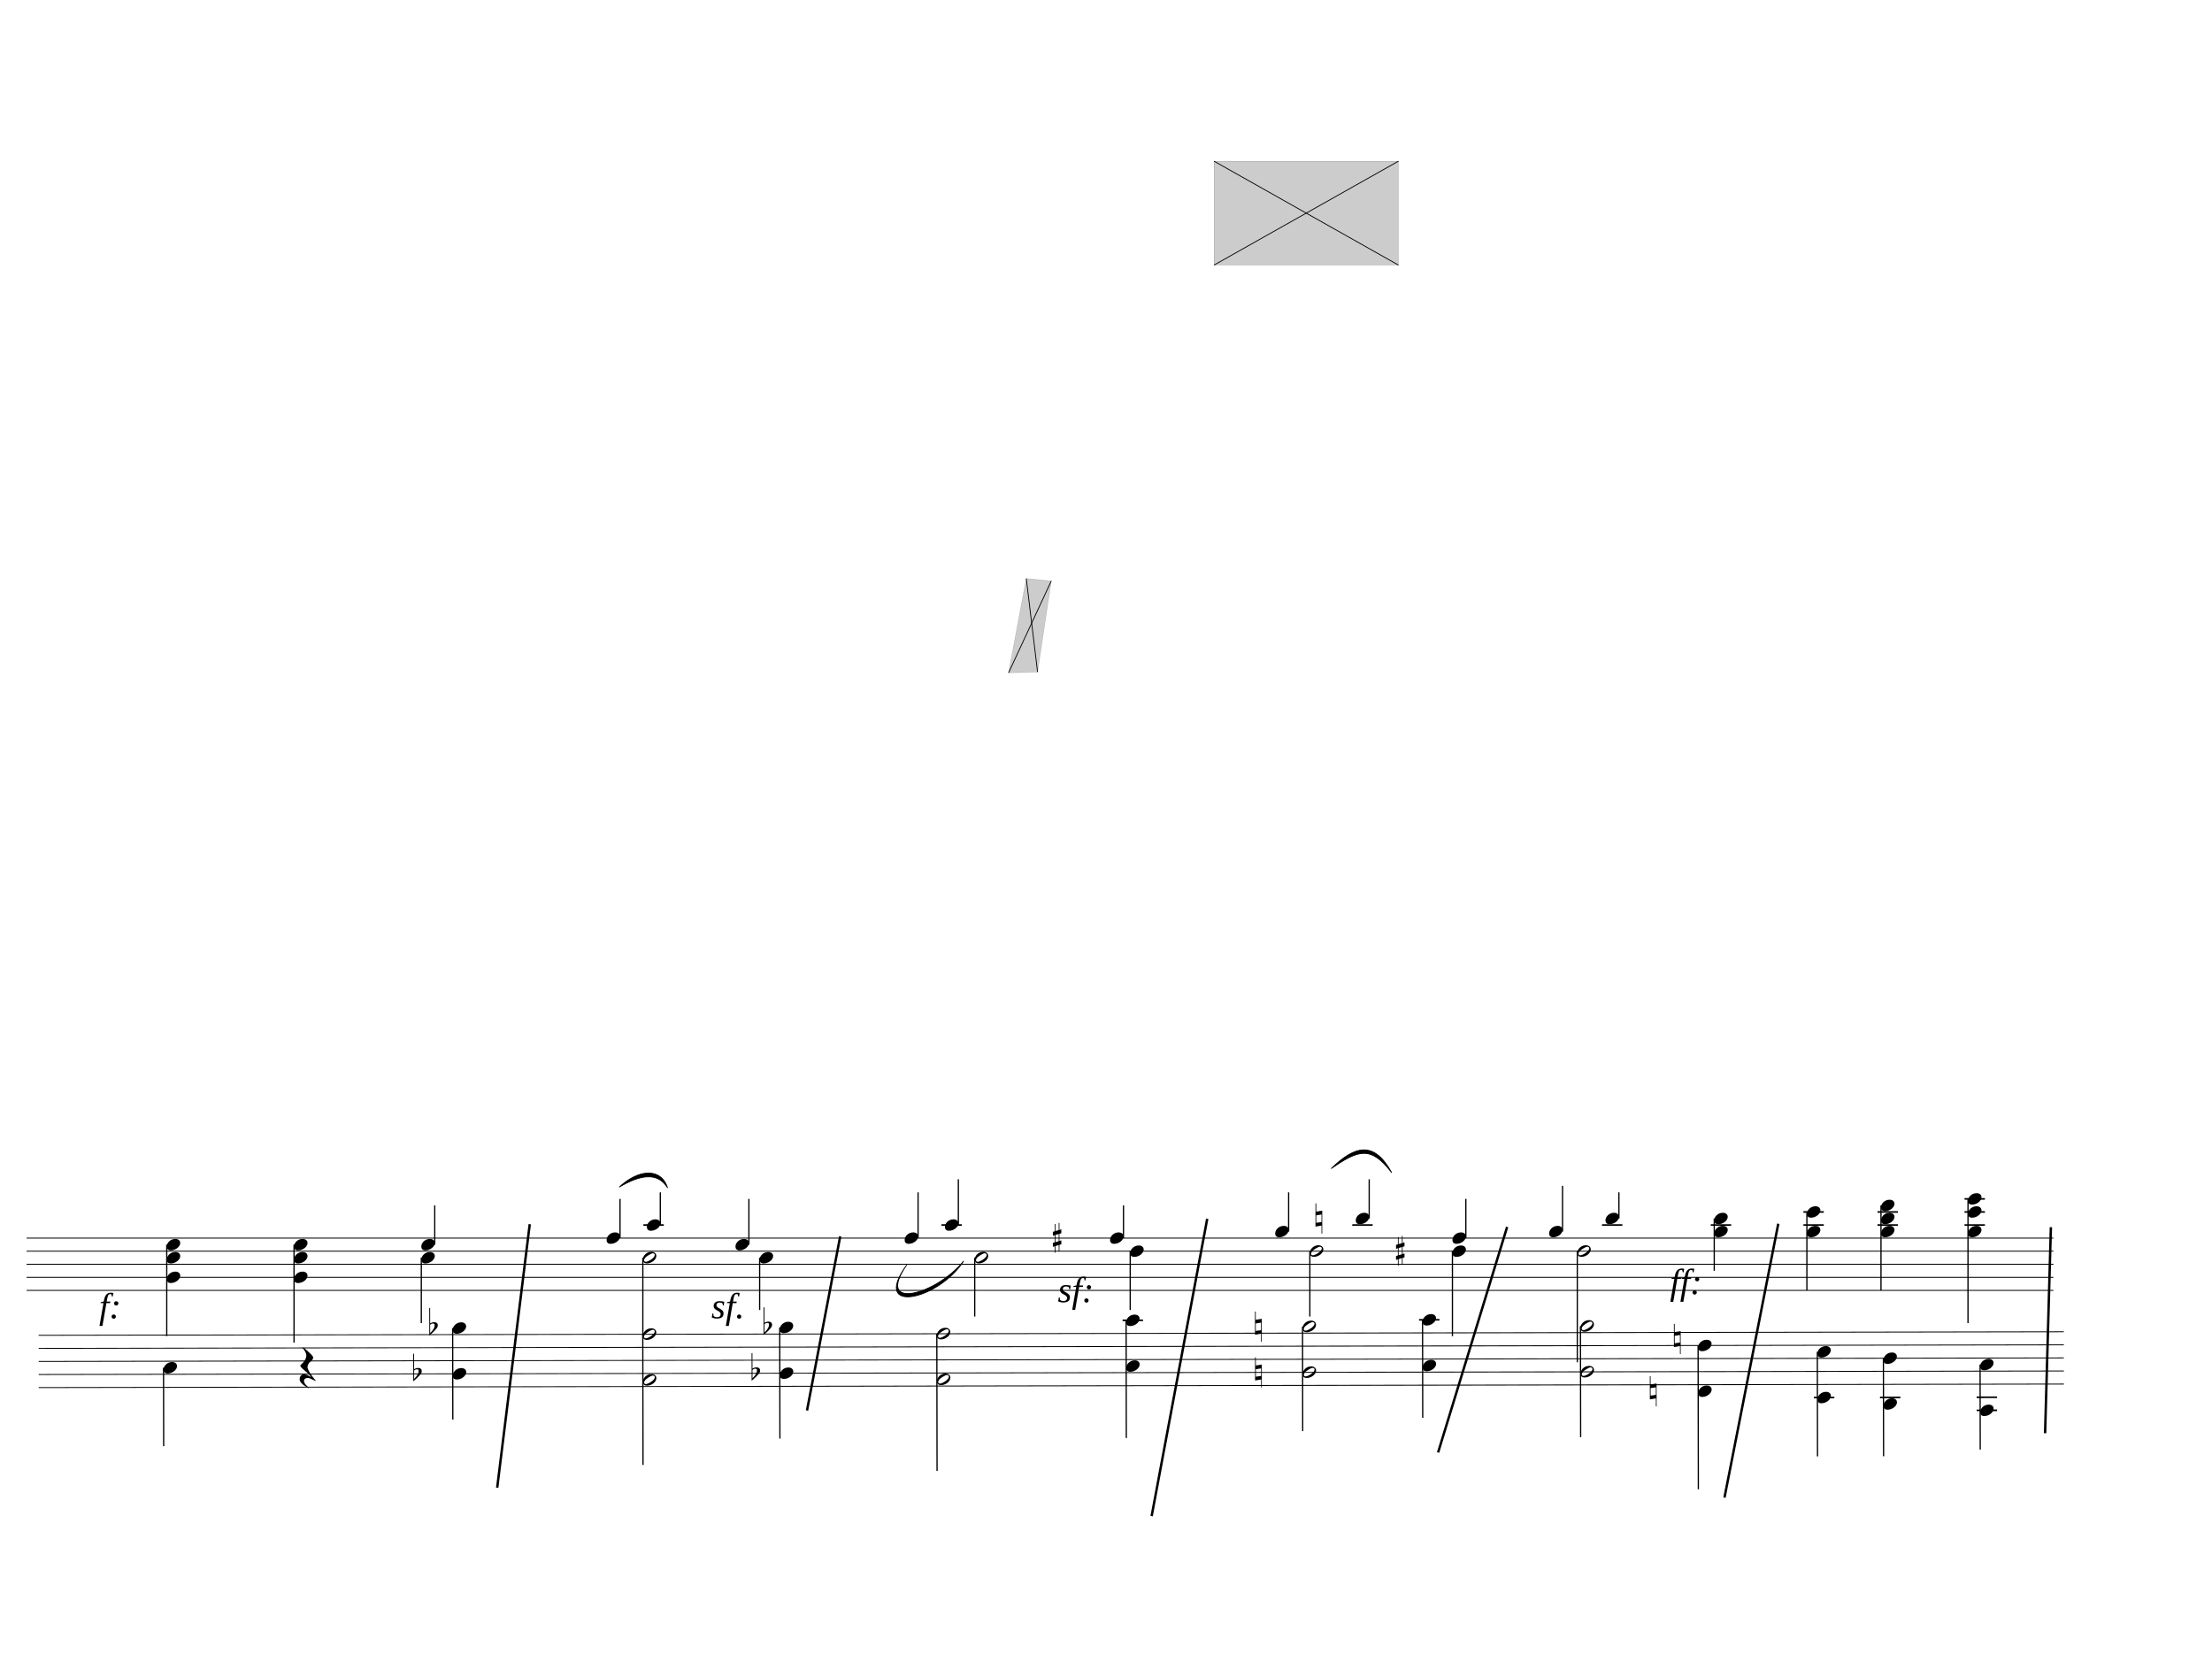
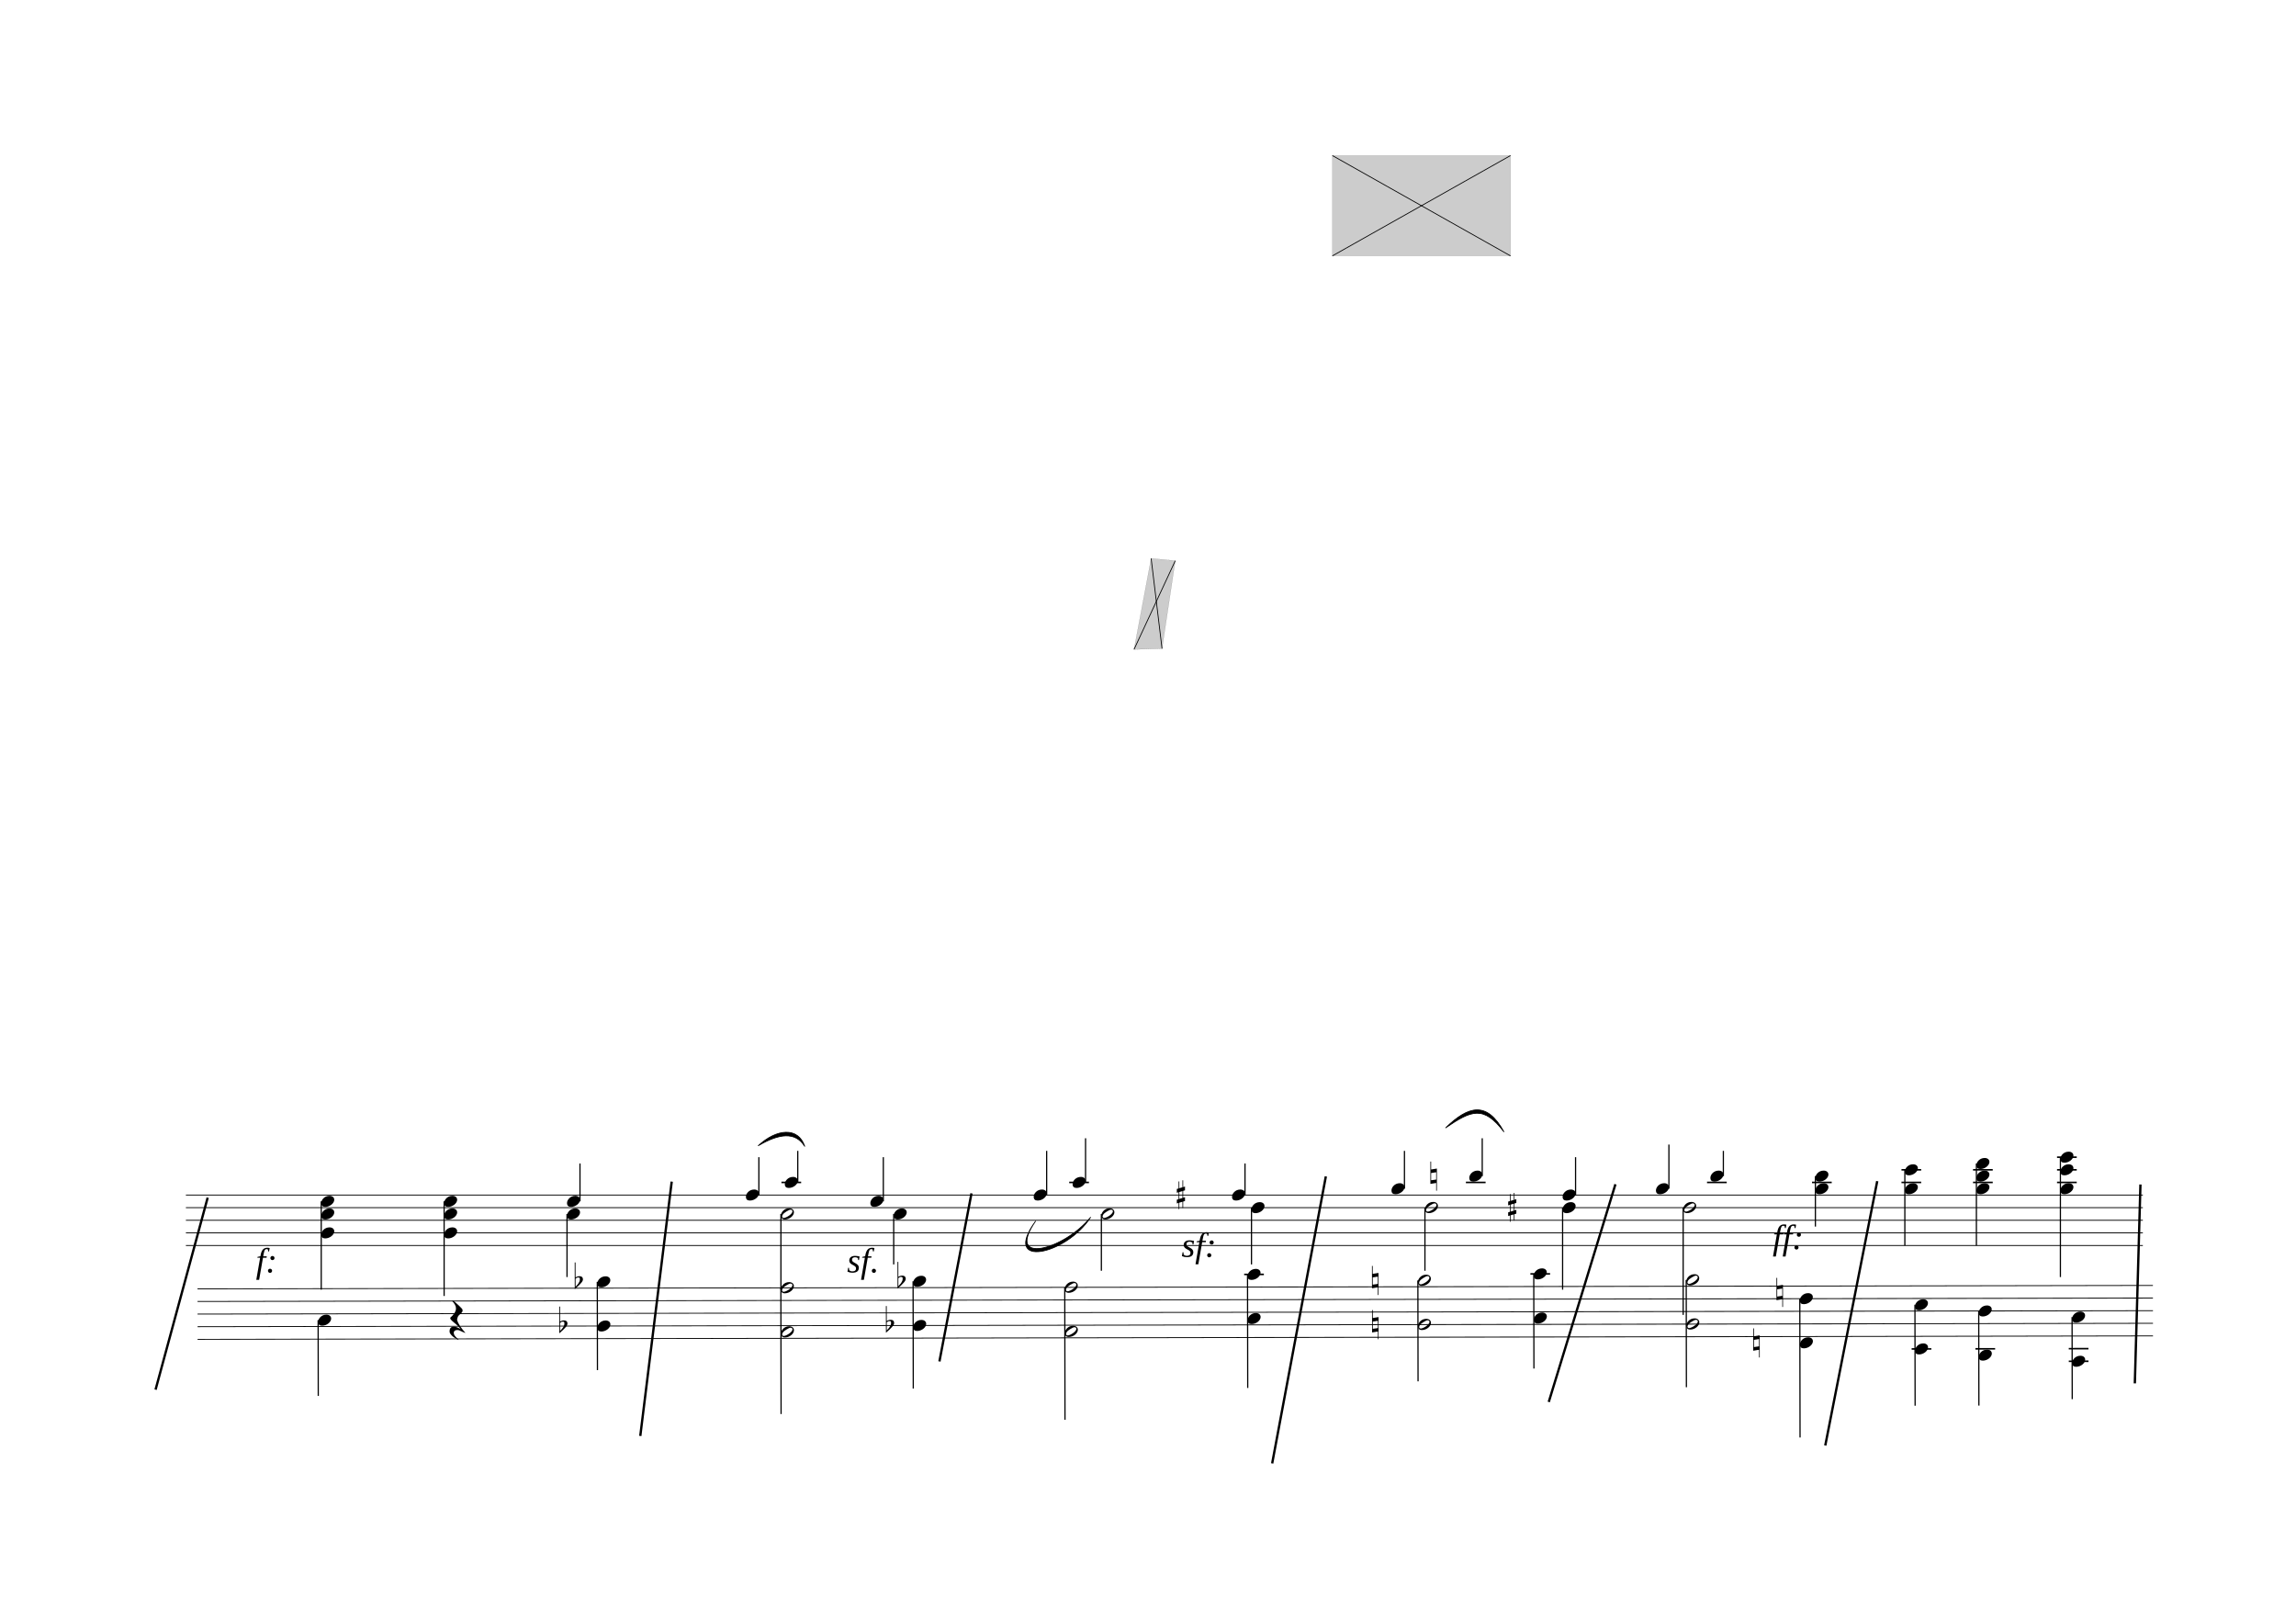
- <svg xmlns="http://www.w3.org/2000/svg" viewBox="1503 234 24713.1 18734.4" version="1.1" overflow="visible">
+ <svg xmlns="http://www.w3.org/2000/svg" viewBox="-351 234 26567.1 18734.4" version="1.1" overflow="visible">
  <defs>
    <style type="text/css">
    /* .staff * {
      fill: #000;
      stroke: #000;
    }

    .deletionBack {
      fill: #00000033;
    } */

    .rastrum {
      fill: none;
    }

    .deletionBack {
      fill: #00000033;
    }

    .deletionLine {
      stroke: #000000;
    }

    path {
      stroke: #000;
    }
  </style>
    <symbol id="sym_notehead_quarter" viewBox="0 0 1000 1000" overflow="inherit">
      <path transform="scale(1,-1)" d="M0 -39c0 68 73 172 200 172c66 0 114 -37 114 -95c0 -84 -106 -171 -218 -171c-64 0 -96 30 -96 94z" />
    </symbol>
    <symbol id="sym_notehead_half" viewBox="0 0 1000 1000" overflow="inherit">
      <path transform="scale(1,-1)" d="M278 64c0 22 -17 39 -43 39c-12 0 -26 -3 -41 -10c-85 -43 -165 -94 -165 -156c5 -25 15 -32 49 -32c67 11 200 95 200 159zM0 -36c0 68 73 174 200 174c66 0 114 -39 114 -97c0 -84 -106 -173 -218 -173c-64 0 -96 32 -96 96z" />
    </symbol>
    <symbol id="sym_accid_s" viewBox="0 0 1000 1000" overflow="inherit">
      <path transform="scale(1,-1)" d="M136 186v169h17v-164l44 14v-91l-44 -14v-165l44 12v-91l-44 -13v-155h-17v150l-76 -22v-155h-17v149l-43 -13v90l43 14v167l-43 -14v92l43 13v169h17v-163zM60 73v-167l76 22v168z" />
    </symbol>
    <symbol id="sym_accid_n" viewBox="0 0 1000 1000" overflow="inherit">
      <path transform="scale(1,-1)" d="M0 -188v539h18v-191l139 22v-533h-17v186zM18 -100l122 17v176l-122 -19v-174z" />
    </symbol>
    <symbol id="sym_rest_restQuarter" viewBox="0 0 1000 1000" overflow="inherit">
      <path transform="scale(1,-1)" d="M107 292c-13 24 -30 49 -52 71c-1 1 0 2 0 3l-2 2c3 3 4 4 6 4c12 0 26 -7 40 -20s44 -40 89 -81c26 -24 28 -29 46 -47c4 -4 8 -9 10 -14c6 -8 8 -16 8 -27c0 -19 -12 -40 -36 -61c-28 -23 -49 -38 -61 -73c-4 -11 -7 -27 -10 -50c13 -43 34 -83 59 -121 c31 -47 59 -79 101 -129c-8 0 -26 7 -54 20l-62 29l-21 6l-23 1c-25 0 -45 -10 -60 -30l-4 -14l-1 -12c0 -33 20 -56 39 -78c8 -9 17 -18 26 -26c17 -15 27 -24 28 -30l-3 -3c-11 5 -19 10 -25 15c-9 3 -37 21 -45 26c-24 14 -45 32 -63 51c-19 21 -37 44 -37 71 c0 63 27 95 80 95c41 0 86 -18 136 -52c-19 26 -37 48 -55 66c-23 23 -48 44 -73 65c-28 23 -47 40 -58 53s-17 26 -18 39c75 64 113 125 113 183c0 27 -7 48 -18 68z" />
    </symbol>
    <symbol id="sym_accid_f" viewBox="0 0 1000 1000" overflow="inherit">
      <path transform="scale(1,-1)" d="M20 110c32 16 54 27 93 27c26 0 35 -3 54 -13c13 -7 24 -20 27 -38l4 -25c0 -28 -16 -57 -45 -89c-23 -25 -39 -44 -65 -68l-88 -79v644h20v-359zM90 106c-32 0 -48 -10 -70 -29v-194c31 31 54 59 71 84c21 32 32 59 32 84c0 9 1 16 1 20c0 14 -3 21 -11 30l-8 3z" />
    </symbol>
  </defs>
  <g class="rastrums">
    <g class="rastrum" data-id="r7096cc86-30bc-4d87-872f-24d8f837228c" style="transform: rotate(0deg); transform-origin: 1800px 14058px;">
      <g class="rastrum bounding-box" data-id="bbox-r7096cc86-30bc-4d87-872f-24d8f837228c">
        <rect x="1800" y="14058" width="22644" height="594" />
      </g>
      <path d="M1800 14063 L24444 14063" stroke-width="10" stroke="black" />
      <path d="M1800 14209 L24444 14209" stroke-width="10" stroke="black" />
      <path d="M1800 14355 L24444 14355" stroke-width="10" stroke="black" />
      <path d="M1800 14501 L24444 14501" stroke-width="10" stroke="black" />
      <path d="M1800 14647 L24444 14647" stroke-width="10" stroke="black" />
    </g>
    <g class="rastrum" data-id="r19af14ad-a433-4618-8e1b-6b4fa3d0c86b" style="transform: rotate(-0.1deg); transform-origin: 1908px 15147px;">
      <g class="rastrum bounding-box" data-id="bbox-r19af14ad-a433-4618-8e1b-6b4fa3d0c86b">
        <rect x="1908" y="15147" width="22626" height="594" />
      </g>
      <path d="M1908 15152 L24534 15152" stroke-width="10" stroke="black" />
      <path d="M1908 15298 L24534 15298" stroke-width="10" stroke="black" />
      <path d="M1908 15444 L24534 15444" stroke-width="10" stroke="black" />
      <path d="M1908 15590 L24534 15590" stroke-width="10" stroke="black" />
      <path d="M1908 15736 L24534 15736" stroke-width="10" stroke="black" />
    </g>
  </g>
  <g class="draft" data-label="1" data-id="dfa724421-3eb3-4689-b4df-aab7deb6a5cc">
    <g class="system" data-id="sc0104816-58ec-4be0-b145-c25f7f7b67c7">
      <g class="staff" data-n="1" data-rastrum="r7096cc86-30bc-4d87-872f-24d8f837228c" style="transform: rotate(0deg); transform-origin: 1800px 14058px;">
        <g class="note" data-id="dcc9d01de-d974-441a-9883-f272e432f309" data-stem.dir="up">
          <g class="notehead">
            <use href="#sym_notehead_quarter" height="480px" width="480px" x="6210" y="14136" />
          </g>
          <g class="stem">
            <path d="M6360 13698 L6360 14136" stroke-width="14" />
          </g>
        </g>
        <g class="note" data-id="dc703ffaa-718f-439a-a408-5122d9ca735e" data-stem.dir="down">
          <g class="notehead">
            <use href="#sym_notehead_quarter" height="480px" width="480px" x="6210" y="14282" />
          </g>
          <g class="stem">
            <path d="M6210 14282 L6210 15012" stroke-width="14" />
          </g>
        </g>
        <g class="note" data-id="d32edf3f5-e741-463d-92b1-4575a6de7c02" data-stem.dir="up">
          <g class="notehead">
            <use href="#sym_notehead_quarter" height="480px" width="480px" x="8280" y="14063" />
          </g>
          <g class="stem">
            <path d="M8430 13625 L8430 14063" stroke-width="14" />
          </g>
        </g>
        <g class="note" data-id="d3ef85204-8ec0-417e-aab0-dc80fc06841e" data-stem.dir="down">
          <g class="notehead">
            <use href="#sym_notehead_half" height="480px" width="480px" x="8685" y="14282" />
          </g>
          <g class="stem">
            <path d="M8685 14282 L8685 15158" stroke-width="14" />
          </g>
        </g>
        <g class="note" data-id="dcea5f80d-34c3-4ad0-bc13-efc0f9a3e7c4" data-stem.dir="up">
          <g class="notehead">
            <use href="#sym_notehead_quarter" height="480px" width="480px" x="8730" y="13917" />
          </g>
          <g class="ledgerLines above">
            <path d="M8691 13917 L8919 13917" stroke-width="18" />
          </g>
          <g class="stem">
            <path d="M8880 13552 L8880 13917" stroke-width="14" />
          </g>
        </g>
        <g class="note" data-id="d68050278-82e4-41fb-ac40-56a9a3a229a5" data-stem.dir="up">
          <g class="notehead">
            <use href="#sym_notehead_quarter" height="480px" width="480px" x="9720" y="14136" />
          </g>
          <g class="stem">
            <path d="M9870 13625 L9870 14136" stroke-width="14" />
          </g>
        </g>
        <g class="note" data-id="dc2acb02c-262b-4579-ae87-364045ed174b" data-stem.dir="down">
          <g class="notehead">
            <use href="#sym_notehead_quarter" height="480px" width="480px" x="9990" y="14282" />
          </g>
          <g class="stem">
            <path d="M9990 14282 L9990 14866" stroke-width="14" />
          </g>
        </g>
        <g class="note" data-id="d92e8c288-9627-4c4c-97a1-c3e6f2936a99" data-stem.dir="up">
          <g class="notehead">
            <use href="#sym_notehead_quarter" height="480px" width="480px" x="11610" y="14063" />
          </g>
          <g class="stem">
            <path d="M11760 13552 L11760 14063" stroke-width="14" />
          </g>
        </g>
        <g class="note" data-id="d48d7d1c5-c68e-47d5-bbaa-7c8ab3a8e05f" data-stem.dir="up">
          <g class="notehead">
            <use href="#sym_notehead_quarter" height="480px" width="480px" x="12060" y="13917" />
          </g>
          <g class="ledgerLines above">
            <path d="M12021 13917 L12249 13917" stroke-width="18" />
          </g>
          <g class="stem">
            <path d="M12210 13406 L12210 13917" stroke-width="14" />
          </g>
        </g>
        <g class="note" data-id="d857bc293-9f84-4233-9ff7-bec2d50b9e78" data-stem.dir="down">
          <g class="notehead">
            <use href="#sym_notehead_half" height="480px" width="480px" x="12393" y="14282" />
          </g>
          <g class="stem">
            <path d="M12393 14282 L12393 14939" stroke-width="14" />
          </g>
        </g>
        <g class="note" data-id="da9695021-1c1b-4870-92ca-db199afa66b4" data-stem.dir="up">
          <g class="notehead">
            <use href="#sym_notehead_quarter" height="480px" width="480px" x="13905" y="14063" />
          </g>
          <g class="stem">
            <path d="M14055 13698 L14055 14063" stroke-width="14" />
          </g>
        </g>
        <g class="note" data-id="d9f67d798-d6d9-41e0-9c0f-1d8d84b9bea7" data-stem.dir="down">
          <g class="notehead">
            <use href="#sym_notehead_quarter" height="480px" width="480px" x="14130" y="14209" />
          </g>
          <g class="stem">
            <path d="M14130 14209 L14130 14866" stroke-width="14" />
          </g>
        </g>
        <g class="note" data-id="d9c9e0f89-c604-4021-b084-6b1dcb3e0b9f" data-stem.dir="up">
          <g class="notehead">
            <use href="#sym_notehead_quarter" height="480px" width="480px" x="15750" y="13990" />
          </g>
          <g class="ledgerLines above" />
          <g class="stem">
            <path d="M15900 13552 L15900 13990" stroke-width="14" />
          </g>
        </g>
        <g class="note" data-id="d226c82f3-242d-4141-8804-4e084aac447e" data-stem.dir="down">
          <g class="notehead">
            <use href="#sym_notehead_half" height="480px" width="480px" x="16137" y="14209" />
          </g>
          <g class="stem">
            <path d="M16137 14209 L16137 14939" stroke-width="14" />
          </g>
        </g>
        <g class="note" data-id="daf8d32ed-9bac-4fa8-b547-00d0c488c54c" data-stem.dir="up">
          <g class="notehead">
            <use href="#sym_notehead_quarter" height="480px" width="480px" x="16650" y="13844" />
          </g>
          <g class="ledgerLines above">
            <path d="M16611 13917 L16839 13917" stroke-width="18" />
          </g>
          <g class="stem">
            <path d="M16800 13406 L16800 13844" stroke-width="14" />
          </g>
        </g>
        <g class="note" data-id="dcffb9c5d-4334-4edc-8bf2-528bc64cd875" data-stem.dir="up">
          <g class="notehead">
            <use href="#sym_notehead_quarter" height="480px" width="480px" x="17730" y="14063" />
          </g>
          <g class="stem">
            <path d="M17880 13625 L17880 14063" stroke-width="14" />
          </g>
        </g>
        <g class="note" data-id="d157dcf60-00d7-49c4-ba52-cd1f8388ce74" data-stem.dir="down">
          <g class="notehead">
            <use href="#sym_notehead_quarter" height="480px" width="480px" x="17730" y="14209" />
          </g>
          <g class="stem">
            <path d="M17730 14209 L17730 15158" stroke-width="14" />
          </g>
        </g>
        <g class="note" data-id="d3bdec2f6-17a3-4789-81f7-506c62260b16" data-stem.dir="up">
          <g class="notehead">
            <use href="#sym_notehead_quarter" height="480px" width="480px" x="18810" y="13990" />
          </g>
          <g class="ledgerLines above" />
          <g class="stem">
            <path d="M18960 13479 L18960 13990" stroke-width="14" />
          </g>
        </g>
        <g class="note" data-id="d790f46af-b34f-4684-807e-077ecbbebcc3" data-stem.dir="down">
          <g class="notehead">
            <use href="#sym_notehead_half" height="480px" width="480px" x="19125" y="14209" />
          </g>
          <g class="stem">
            <path d="M19125 14209 L19125 15450" stroke-width="14" />
          </g>
        </g>
        <g class="note" data-id="db98b9180-d7a9-4529-9a08-be2a98b8124e" data-stem.dir="up">
          <g class="notehead">
            <use href="#sym_notehead_quarter" height="480px" width="480px" x="19440" y="13844" />
          </g>
          <g class="ledgerLines above">
            <path d="M19401 13917 L19629 13917" stroke-width="18" />
          </g>
          <g class="stem">
            <path d="M19590 13552 L19590 13844" stroke-width="14" />
          </g>
        </g>
        <g class="chord" data-id="d95a09dfe-2bcf-449d-9d92-8e2fbcabf0e3" data-stem.dir="down">
          <g class="notehead">
            <use href="#sym_notehead_quarter" height="480px" width="480px" x="3366" y="14136" />
          </g>
          <g class="notehead">
            <use href="#sym_notehead_quarter" height="480px" width="480px" x="3366" y="14282" />
          </g>
          <g class="notehead">
            <use href="#sym_notehead_quarter" height="480px" width="480px" x="3366" y="14501" />
          </g>
          <g class="stem">
            <path d="M3366 14136 L3366 15158" stroke-width="14" />
          </g>
        </g>
        <g class="chord" data-id="d369766d8-2789-4fad-ad42-0b5f26520c71" data-stem.dir="down">
          <g class="notehead">
            <use href="#sym_notehead_quarter" height="480px" width="480px" x="4788" y="14136" />
          </g>
          <g class="notehead">
            <use href="#sym_notehead_quarter" height="480px" width="480px" x="4788" y="14282" />
          </g>
          <g class="notehead">
            <use href="#sym_notehead_quarter" height="480px" width="480px" x="4788" y="14501" />
          </g>
          <g class="stem">
            <path d="M4788 14136 L4788 15231" stroke-width="14" />
          </g>
        </g>
        <g class="chord" data-id="de22ac232-7c27-45eb-9963-6827f2fd9851" data-stem.dir="down">
          <g class="notehead">
            <use href="#sym_notehead_quarter" height="480px" width="480px" x="20655" y="13844" />
          </g>
          <g class="notehead">
            <use href="#sym_notehead_quarter" height="480px" width="480px" x="20655" y="13990" />
          </g>
          <g class="ledgerLines above">
            <path d="M20616 13917 L20844 13917" stroke-width="18" />
          </g>
          <g class="stem">
            <path d="M20655 13844 L20655 14428" stroke-width="14" />
          </g>
        </g>
        <g class="chord" data-id="d674b7283-a5ee-4b86-a00e-d94e9e7f2ee6" data-stem.dir="down">
          <g class="notehead">
            <use href="#sym_notehead_quarter" height="480px" width="480px" x="21690" y="13771" />
          </g>
          <g class="notehead">
            <use href="#sym_notehead_quarter" height="480px" width="480px" x="21690" y="13990" />
          </g>
          <g class="ledgerLines above">
            <path d="M21651 13917 L21879 13917" stroke-width="18" />
            <path d="M21651 13771 L21879 13771" stroke-width="18" />
          </g>
          <g class="stem">
            <path d="M21690 13771 L21690 14647" stroke-width="14" />
          </g>
        </g>
        <g class="chord" data-id="da52f8ed1-4d34-48fc-8455-adddddb29d12" data-stem.dir="down">
          <g class="notehead">
            <use href="#sym_notehead_quarter" height="480px" width="480px" x="22518" y="13698" />
          </g>
          <g class="notehead">
            <use href="#sym_notehead_quarter" height="480px" width="480px" x="22518" y="13844" />
          </g>
          <g class="notehead">
            <use href="#sym_notehead_quarter" height="480px" width="480px" x="22518" y="13990" />
          </g>
          <g class="ledgerLines above">
            <path d="M22479 13917 L22707 13917" stroke-width="18" />
            <path d="M22479 13771 L22707 13771" stroke-width="18" />
          </g>
          <g class="stem">
            <path d="M22518 13698 L22518 14647" stroke-width="14" />
          </g>
        </g>
        <g class="chord" data-id="d925e46a2-818b-4dce-954f-8b9e24cfc8ad" data-stem.dir="down">
          <g class="notehead">
            <use href="#sym_notehead_quarter" height="480px" width="480px" x="23490" y="13625" />
          </g>
          <g class="notehead">
            <use href="#sym_notehead_quarter" height="480px" width="480px" x="23490" y="13771" />
          </g>
          <g class="notehead">
            <use href="#sym_notehead_quarter" height="480px" width="480px" x="23490" y="13990" />
          </g>
          <g class="ledgerLines above">
            <path d="M23451 13917 L23679 13917" stroke-width="18" />
            <path d="M23451 13771 L23679 13771" stroke-width="18" />
            <path d="M23451 13625 L23679 13625" stroke-width="18" />
          </g>
          <g class="stem">
            <path d="M23490 13625 L23490 15012" stroke-width="14" />
          </g>
        </g>
        <g class="accid" data-id="d81d585fd-c278-4821-90c1-3dbd249ecb24">
          <use href="#sym_accid_s" height="480px" width="480px" x="13266" y="14063" />
        </g>
        <g class="accid" data-id="ddb2b415f-878b-4dc7-98bb-a9aeb7229599">
          <use href="#sym_accid_n" height="480px" width="480px" x="16200" y="13844" />
        </g>
        <g class="accid" data-id="df15ce957-3ba2-4945-a4f3-d34a3583ba6d">
          <use href="#sym_accid_s" height="480px" width="480px" x="17100" y="14209" />
        </g>
      </g>
      <g class="staff" data-n="2" data-rastrum="r19af14ad-a433-4618-8e1b-6b4fa3d0c86b" style="transform: rotate(-0.1deg); transform-origin: 1908px 15147px;">
        <g class="note" data-id="db56d1fff-a3dd-4146-b8a5-90710e5f56bd" data-stem.dir="down">
          <g class="notehead">
            <use href="#sym_notehead_quarter" height="480px" width="480px" x="3303" y="15517" />
          </g>
          <g class="stem">
            <path d="M3303 15517 L3303 16393" stroke-width="14" />
          </g>
        </g>
        <g class="rest" data-id="da310ab03-6799-48d0-8e6a-99d3d05d2a0c">
          <use href="#sym_rest_restQuarter" height="597px" width="597px" x="4824" y="15517" />
        </g>
        <g class="chord" data-id="de5d3fe3f-cec1-4af9-9642-06962eb7870c" data-stem.dir="down">
          <g class="notehead">
            <use href="#sym_notehead_quarter" height="480px" width="480px" x="6534" y="15079" />
          </g>
          <g class="notehead">
            <use href="#sym_notehead_quarter" height="480px" width="480px" x="6534" y="15590" />
          </g>
          <g class="ledgerLines above" />
          <g class="stem">
            <path d="M6534 15079 L6534 16101" stroke-width="14" />
          </g>
        </g>
        <g class="chord" data-id="db9d6743a-484c-4f68-8b3b-8d798e64c977" data-stem.dir="down">
          <g class="notehead">
            <use href="#sym_notehead_half" height="480px" width="480px" x="8658" y="15152" />
          </g>
          <g class="notehead">
            <use href="#sym_notehead_half" height="480px" width="480px" x="8658" y="15663" />
          </g>
          <g class="stem">
            <path d="M8658 15152 L8658 16612" stroke-width="14" />
          </g>
        </g>
        <g class="chord" data-id="de3ea60b5-6ed4-4978-8c57-cb2816bbee53" data-stem.dir="down">
          <g class="notehead">
            <use href="#sym_notehead_quarter" height="480px" width="480px" x="10188" y="15079" />
          </g>
          <g class="notehead">
            <use href="#sym_notehead_quarter" height="480px" width="480px" x="10188" y="15590" />
          </g>
          <g class="ledgerLines above" />
          <g class="stem">
            <path d="M10188 15079 L10188 16320" stroke-width="14" />
          </g>
        </g>
        <g class="chord" data-id="dcefa677b-c5e4-4b22-b8b3-338c6b76b61c" data-stem.dir="down">
          <g class="notehead">
            <use href="#sym_notehead_half" height="480px" width="480px" x="11943" y="15152" />
          </g>
          <g class="notehead">
            <use href="#sym_notehead_half" height="480px" width="480px" x="11943" y="15663" />
          </g>
          <g class="stem">
            <path d="M11943 15152 L11943 16685" stroke-width="14" />
          </g>
        </g>
        <g class="chord" data-id="d90a77968-9605-47a2-a53e-104752c17e9b" data-stem.dir="down">
          <g class="notehead">
            <use href="#sym_notehead_quarter" height="480px" width="480px" x="14058" y="15006" />
          </g>
          <g class="notehead">
            <use href="#sym_notehead_quarter" height="480px" width="480px" x="14058" y="15517" />
          </g>
          <g class="ledgerLines above">
            <path d="M14019 15006 L14247 15006" stroke-width="18" />
          </g>
          <g class="stem">
            <path d="M14058 15006 L14058 16320" stroke-width="14" />
          </g>
        </g>
        <g class="chord" data-id="d23967562-9131-482d-9567-e059a1e64f71" data-stem.dir="down">
          <g class="notehead">
            <use href="#sym_notehead_half" height="480px" width="480px" x="16029" y="15079" />
          </g>
          <g class="notehead">
            <use href="#sym_notehead_half" height="480px" width="480px" x="16029" y="15590" />
          </g>
          <g class="ledgerLines above" />
          <g class="stem">
            <path d="M16029 15079 L16029 16247" stroke-width="14" />
          </g>
        </g>
        <g class="chord" data-id="d10fac254-9ffd-4d2d-9bc7-003b15101dd1" data-stem.dir="down">
          <g class="notehead">
            <use href="#sym_notehead_quarter" height="480px" width="480px" x="17370" y="15006" />
          </g>
          <g class="notehead">
            <use href="#sym_notehead_quarter" height="480px" width="480px" x="17370" y="15517" />
          </g>
          <g class="ledgerLines above">
            <path d="M17331 15006 L17559 15006" stroke-width="18" />
          </g>
          <g class="stem">
            <path d="M17370 15006 L17370 16101" stroke-width="14" />
          </g>
        </g>
        <g class="chord" data-id="d44293efa-c562-474b-8ec8-dee70577d917" data-stem.dir="down">
          <g class="notehead">
            <use href="#sym_notehead_half" height="480px" width="480px" x="19134" y="15079" />
          </g>
          <g class="notehead">
            <use href="#sym_notehead_half" height="480px" width="480px" x="19134" y="15590" />
          </g>
          <g class="ledgerLines above" />
          <g class="stem">
            <path d="M19134 15079 L19134 16320" stroke-width="14" />
          </g>
        </g>
        <g class="chord" data-id="d75f438ae-22b1-410f-91fc-67515ebc0b68" data-stem.dir="down">
          <g class="notehead">
            <use href="#sym_notehead_quarter" height="480px" width="480px" x="20448" y="15298" />
          </g>
          <g class="notehead">
            <use href="#sym_notehead_quarter" height="480px" width="480px" x="20448" y="15809" />
          </g>
          <g class="ledgerLines below" />
          <g class="stem">
            <path d="M20448 15298 L20448 16904" stroke-width="14" />
          </g>
        </g>
        <g class="chord" data-id="d9d082c22-e2e4-4db6-8857-b4dcbf71a2b4" data-stem.dir="down">
          <g class="notehead">
            <use href="#sym_notehead_quarter" height="480px" width="480px" x="21780" y="15371" />
          </g>
          <g class="notehead">
            <use href="#sym_notehead_quarter" height="480px" width="480px" x="21780" y="15882" />
          </g>
          <g class="ledgerLines below">
            <path d="M21741 15882 L21969 15882" stroke-width="18" />
          </g>
          <g class="stem">
            <path d="M21780 15371 L21780 16539" stroke-width="14" />
          </g>
        </g>
        <g class="chord" data-id="dc65f43e2-9c25-4a9a-b78b-083678b2ab74" data-stem.dir="down">
          <g class="notehead">
            <use href="#sym_notehead_quarter" height="480px" width="480px" x="22518" y="15444" />
          </g>
          <g class="notehead">
            <use href="#sym_notehead_quarter" height="480px" width="480px" x="22518" y="15955" />
          </g>
          <g class="ledgerLines below">
            <path d="M22479 15882 L22707 15882" stroke-width="18" />
          </g>
          <g class="stem">
            <path d="M22518 15444 L22518 16539" stroke-width="14" />
          </g>
        </g>
        <g class="chord" data-id="d00bb6815-3e09-4432-a328-45955de8c8db" data-stem.dir="down">
          <g class="notehead">
            <use href="#sym_notehead_quarter" height="480px" width="480px" x="23598" y="15517" />
          </g>
          <g class="notehead">
            <use href="#sym_notehead_quarter" height="480px" width="480px" x="23598" y="16028" />
          </g>
          <g class="ledgerLines below">
            <path d="M23559 16028 L23787 16028" stroke-width="18" />
            <path d="M23559 15882 L23787 15882" stroke-width="18" />
          </g>
          <g class="stem">
            <path d="M23598 15517 L23598 16466" stroke-width="14" />
          </g>
        </g>
        <g class="accid" data-id="dcb557025-bb7a-4774-bf2d-ae2dd184297e">
          <use href="#sym_accid_f" height="480px" width="480px" x="6093" y="15590" />
        </g>
        <g class="accid" data-id="d1f651394-ad6a-4255-b8d1-106ac89a4619">
          <use href="#sym_accid_f" height="480px" width="480px" x="6273" y="15079" />
        </g>
        <g class="accid" data-id="d9dd5ff74-5386-40fc-8954-34274097f682">
          <use href="#sym_accid_f" height="480px" width="480px" x="10008" y="15079" />
        </g>
        <g class="accid" data-id="dfae3a948-80cf-4598-a089-490274624df6">
          <use href="#sym_accid_f" height="480px" width="480px" x="9873" y="15590" />
        </g>
        <g class="accid" data-id="d78577919-6a31-4183-a5a1-f0156c73a6ad">
          <use href="#sym_accid_n" height="480px" width="480px" x="15498" y="15079" />
        </g>
        <g class="accid" data-id="d661d800f-7a69-495a-bbaa-c8cb1e0867e9">
          <use href="#sym_accid_n" height="480px" width="480px" x="15498" y="15590" />
        </g>
        <g class="accid" data-id="deba0487d-4ac6-47e4-9d6a-f113d436c5d5">
          <use href="#sym_accid_n" height="480px" width="480px" x="19908" y="15809" />
        </g>
        <g class="accid" data-id="dec9d0c1f-20bb-4017-b5ff-5f6e960d169a">
          <use href="#sym_accid_n" height="480px" width="480px" x="20178" y="15225" />
        </g>
      </g>
      <g class="barLine" data-id="ddbc15daf-41c6-4f39-ad87-81aba7498414">
        <path d="M7421.4 13907.7 L7057.8 16850.7" stroke-width="27" />
      </g>
      <g class="barLine" data-id="ddf983480-7e82-4e53-ba92-6eb2a30d410f">
        <path d="M10890 14043.6 L10519.2 15988.5" stroke-width="27" />
      </g>
      <g class="barLine" data-id="daec3c870-0885-4958-9c3e-1238a80745fb">
        <path d="M14990.4 13847.4 L14369.4 17168.4" stroke-width="27" />
      </g>
      <g class="barLine" data-id="d658eb27c-8fc7-4798-a866-43b179bec7de">
        <path d="M18341.1 13938.3 L17569.8 16457.4" stroke-width="27" />
      </g>
      <g class="barLine" data-id="d8dde46f6-edf9-4dec-b13d-53f5b12bb015">
        <path d="M21370.5 13902.3 L20769.3 16961.4" stroke-width="27" />
      </g>
      <g class="barLine" data-id="da1a96f0a-8597-422f-b2ce-52106d22e030">
        <path d="M24416.1 13941 L24351.3 16242.3" stroke-width="27" />
      </g>
+       <g class="barLine" data-id="d81e1ec21-9737-44fe-9a03-aea52103c0fc">
+         <path d="M2052 14093.1 L1449 16315.2" stroke-width="27" />
+       </g>
      <g class="dynam" data-id="d90cf945b-4095-4e21-ad6a-71a9bf390133" data-class="dynam" id="d90cf945b-4095-4e21-ad6a-71a9bf390133">
        <text x="2610" y="14958" text-anchor="start" font-size="0px" textLength="486px">
          <tspan id="d90cf945b-4095-4e21-ad6a-71a9bf390133_tspan" class="text">
            <tspan font-size="405px" font-style="italic">f:</tspan>
          </tspan>
        </text>
      </g>
      <g class="dynam" data-id="dcef00e99-62f7-4c73-a02d-c924542a6ebd" data-class="dynam" id="dcef00e99-62f7-4c73-a02d-c924542a6ebd">
        <text x="9450" y="14958" text-anchor="start" font-size="0px" textLength="540px">
          <tspan id="dcef00e99-62f7-4c73-a02d-c924542a6ebd_tspan" class="text">
            <tspan font-size="405px" font-style="italic">sf.</tspan>
          </tspan>
        </text>
      </g>
      <g class="dynam" data-id="df8ae8334-86d9-4d84-8e2d-7912c4dbb1c9" data-class="dynam" id="df8ae8334-86d9-4d84-8e2d-7912c4dbb1c9">
        <text x="13320" y="14778" text-anchor="start" font-size="0px" textLength="450px">
          <tspan id="df8ae8334-86d9-4d84-8e2d-7912c4dbb1c9_tspan" class="text">
            <tspan font-size="405px" font-style="italic">sf:</tspan>
          </tspan>
        </text>
      </g>
      <g class="dynam" data-id="dbfe19695-195b-4a0c-9168-1ee7d03560a1" data-class="dynam" id="dbfe19695-195b-4a0c-9168-1ee7d03560a1">
        <text x="20160" y="14688" text-anchor="start" font-size="0px" textLength="630px">
          <tspan id="dbfe19695-195b-4a0c-9168-1ee7d03560a1_tspan" class="text">
            <tspan font-size="405px" font-style="italic">ff:</tspan>
          </tspan>
        </text>
      </g>
      <g class="curve" data-id="d4a89253d-8984-4339-bc5b-2dbd4c00634a" data-class="curve">
        <path d="M8423.10,13491.90 C8635.50,13294.80 8884.80,13272.30 8960.40,13499.10 C8851.26,13325.63 8662.56,13351.69 8423.10,13491.90" stroke-width="9" stroke-linecap="round" stroke-linejoin="round" />
      </g>
      <g class="curve" data-id="ddc10a8f9-b9a5-44de-9e11-54f8fc1c9c81" data-class="curve">
        <path d="M11631.60,14364.90 C11277.90,14875.20 11952.90,14705.10 12267.90,14320.80 C11983.68,14760.07 11232.10,14918.46 11631.60,14364.90" stroke-width="9" stroke-linecap="round" stroke-linejoin="round" />
      </g>
      <g class="curve" data-id="d889f3fc0-09d1-4da5-87f1-a4a5ae3cfeb8" data-class="curve">
        <path d="M16377.30,13284.90 C16641.90,13027.50 16854.30,12974.40 17050.50,13330.80 C16816.75,13024.99 16676.27,13080.30 16377.30,13284.90" stroke-width="9" stroke-linecap="round" stroke-linejoin="round" />
      </g>
    </g>
    <g class="deletions">
      <g data-id="x067b59ca-8d01-485c-aa05-c121a904504c" data-class="del" class="del">
        <path data-id="x067b59ca-8d01-485c-aa05-c121a904504c" d="M15066.0,2034.0 L17127.0,2034.0 L17127.0,3195.0 L15066.0,3195.0 Z" class="deletionBack" />
        <path d="M15066.0,2034.0 L17127.0,3195.0" stroke-width="9" class="deletionLine" />
        <path d="M17127.0,2034.0 L15066.0,3195.0" stroke-width="9" class="deletionLine" />
      </g>
      <g data-id="x0109333c-b26d-40d1-90b4-eb2b2b16ca4c" data-class="del" class="del">
        <path data-id="x0109333c-b26d-40d1-90b4-eb2b2b16ca4c" d="M12969.0,6696.0 L13248.0,6723.0 L13095.0,7740.0 L12771.0,7749.0 Z" class="deletionBack" />
        <path d="M12969.0,6696.0 L13095.0,7740.0" stroke-width="9" class="deletionLine" />
        <path d="M13248.0,6723.0 L12771.0,7749.0" stroke-width="9" class="deletionLine" />
      </g>
    </g>
  </g>
</svg>
